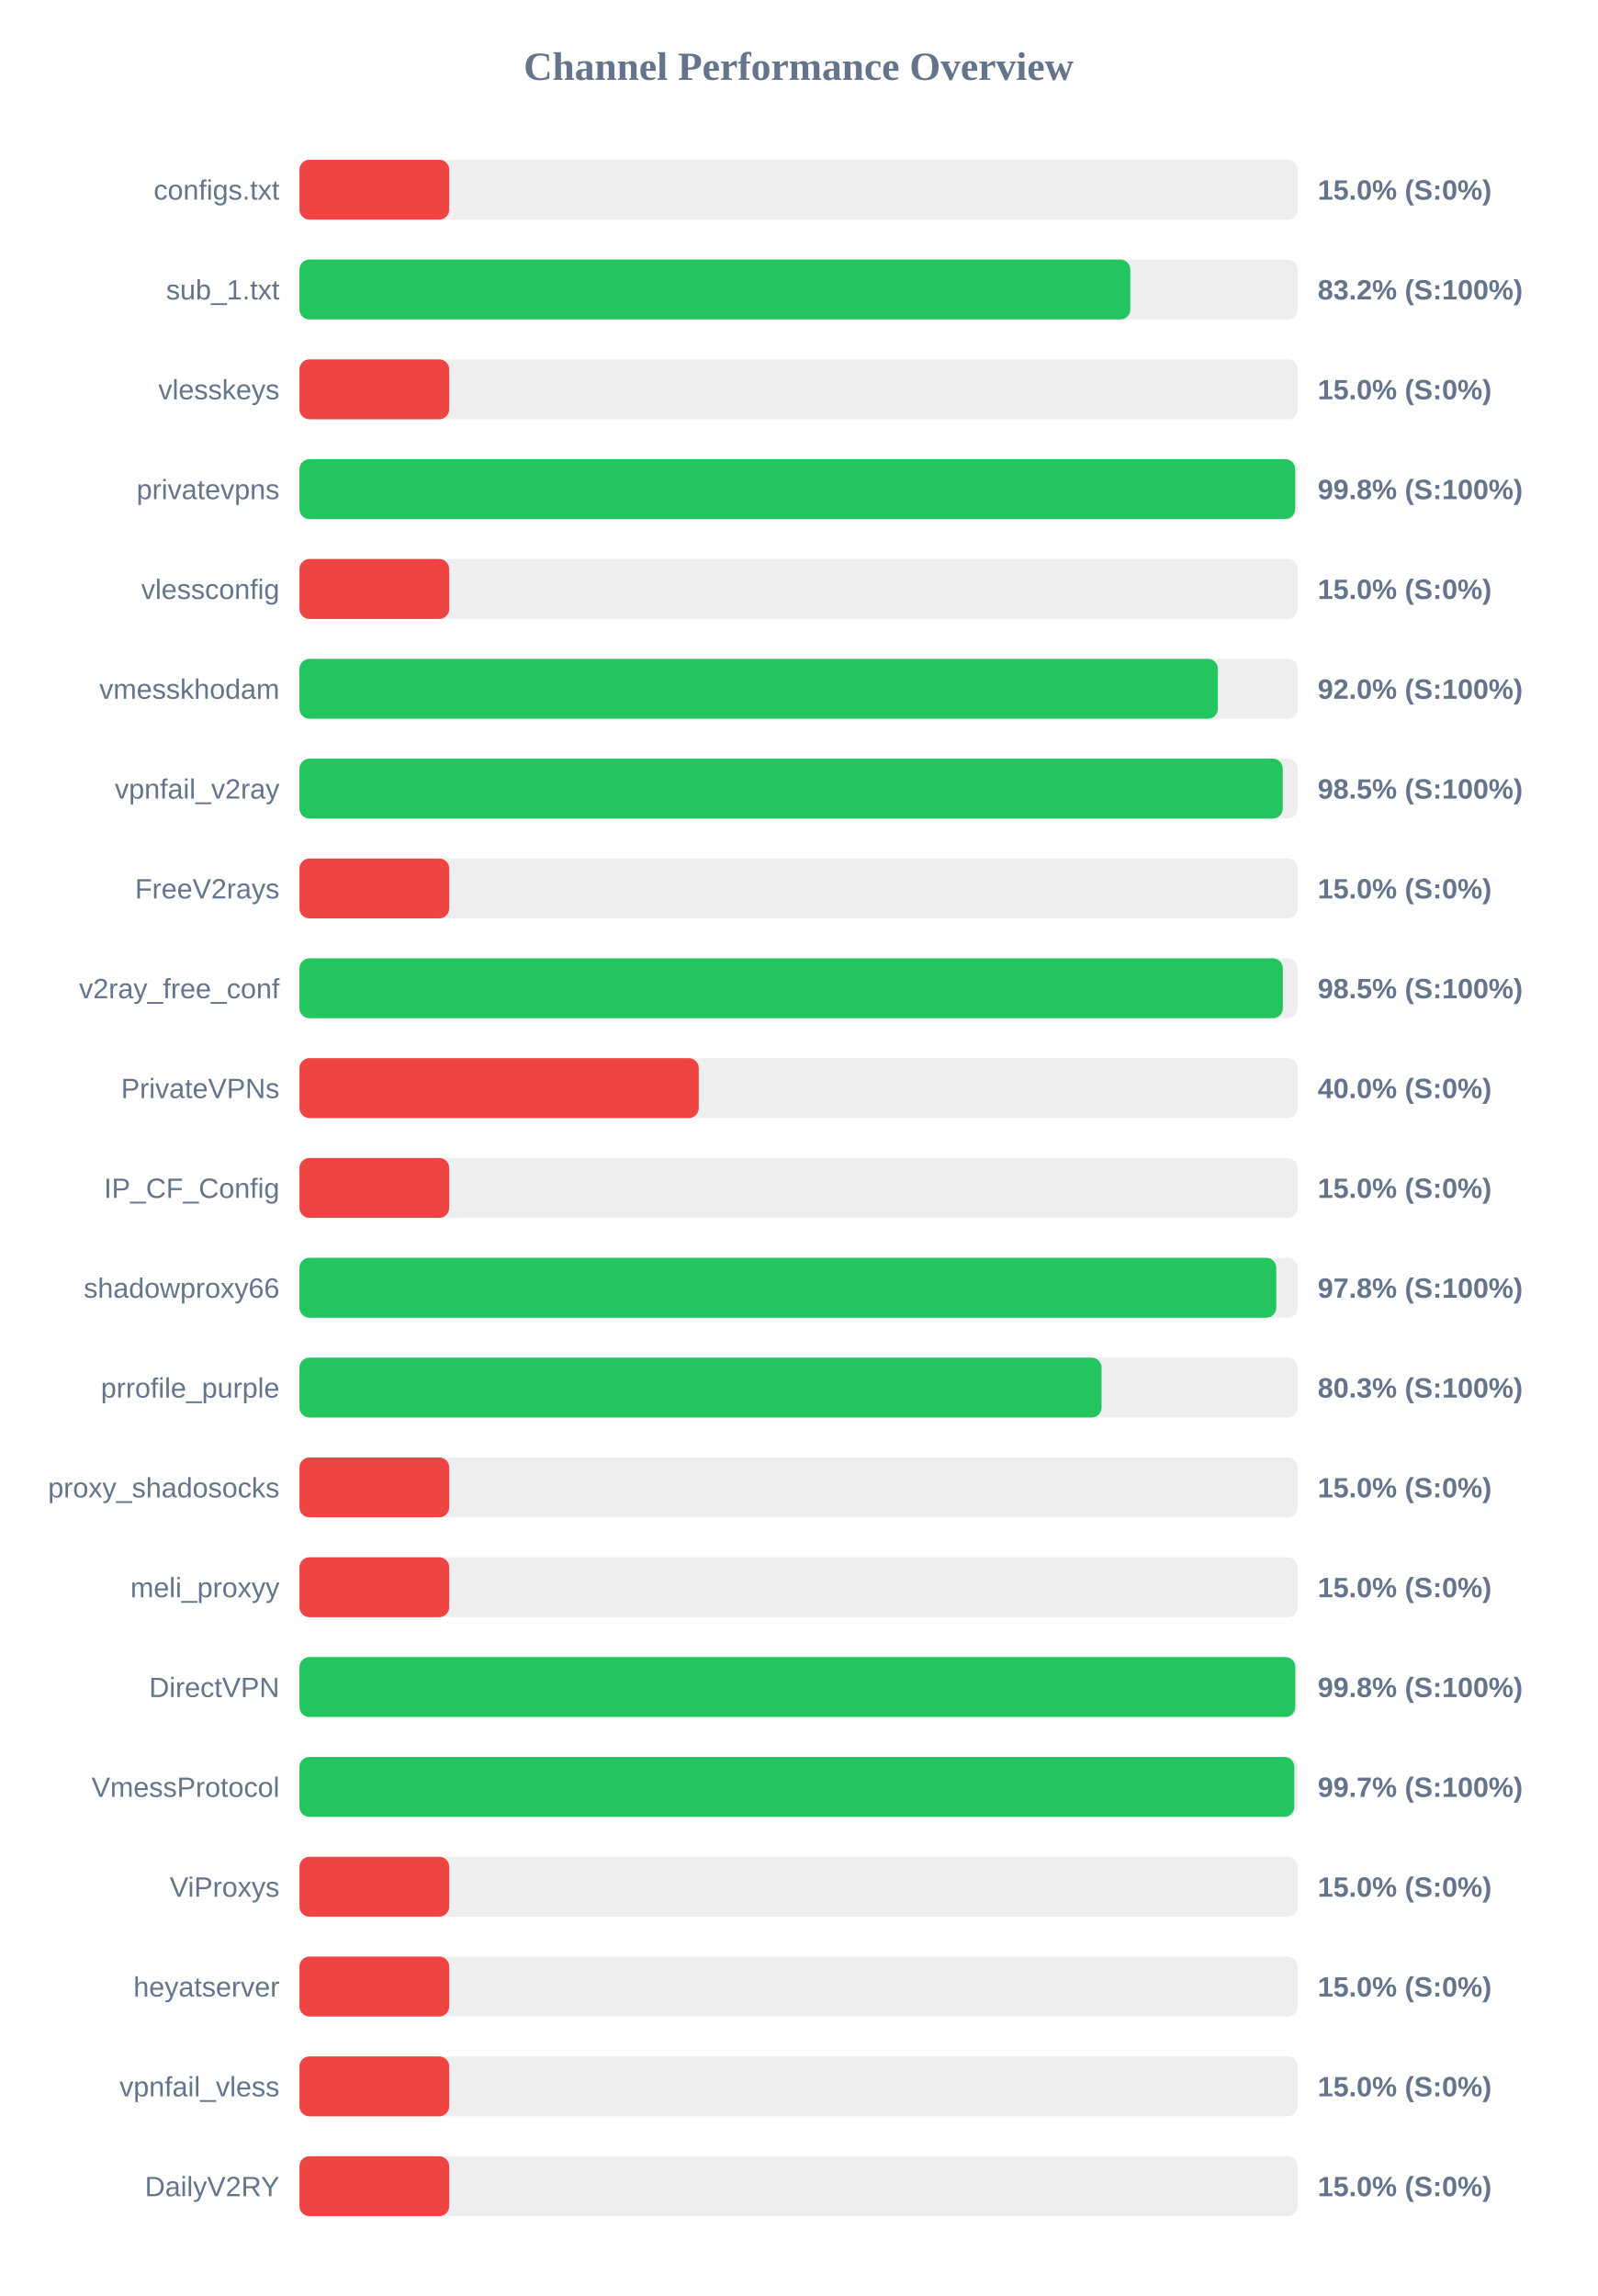
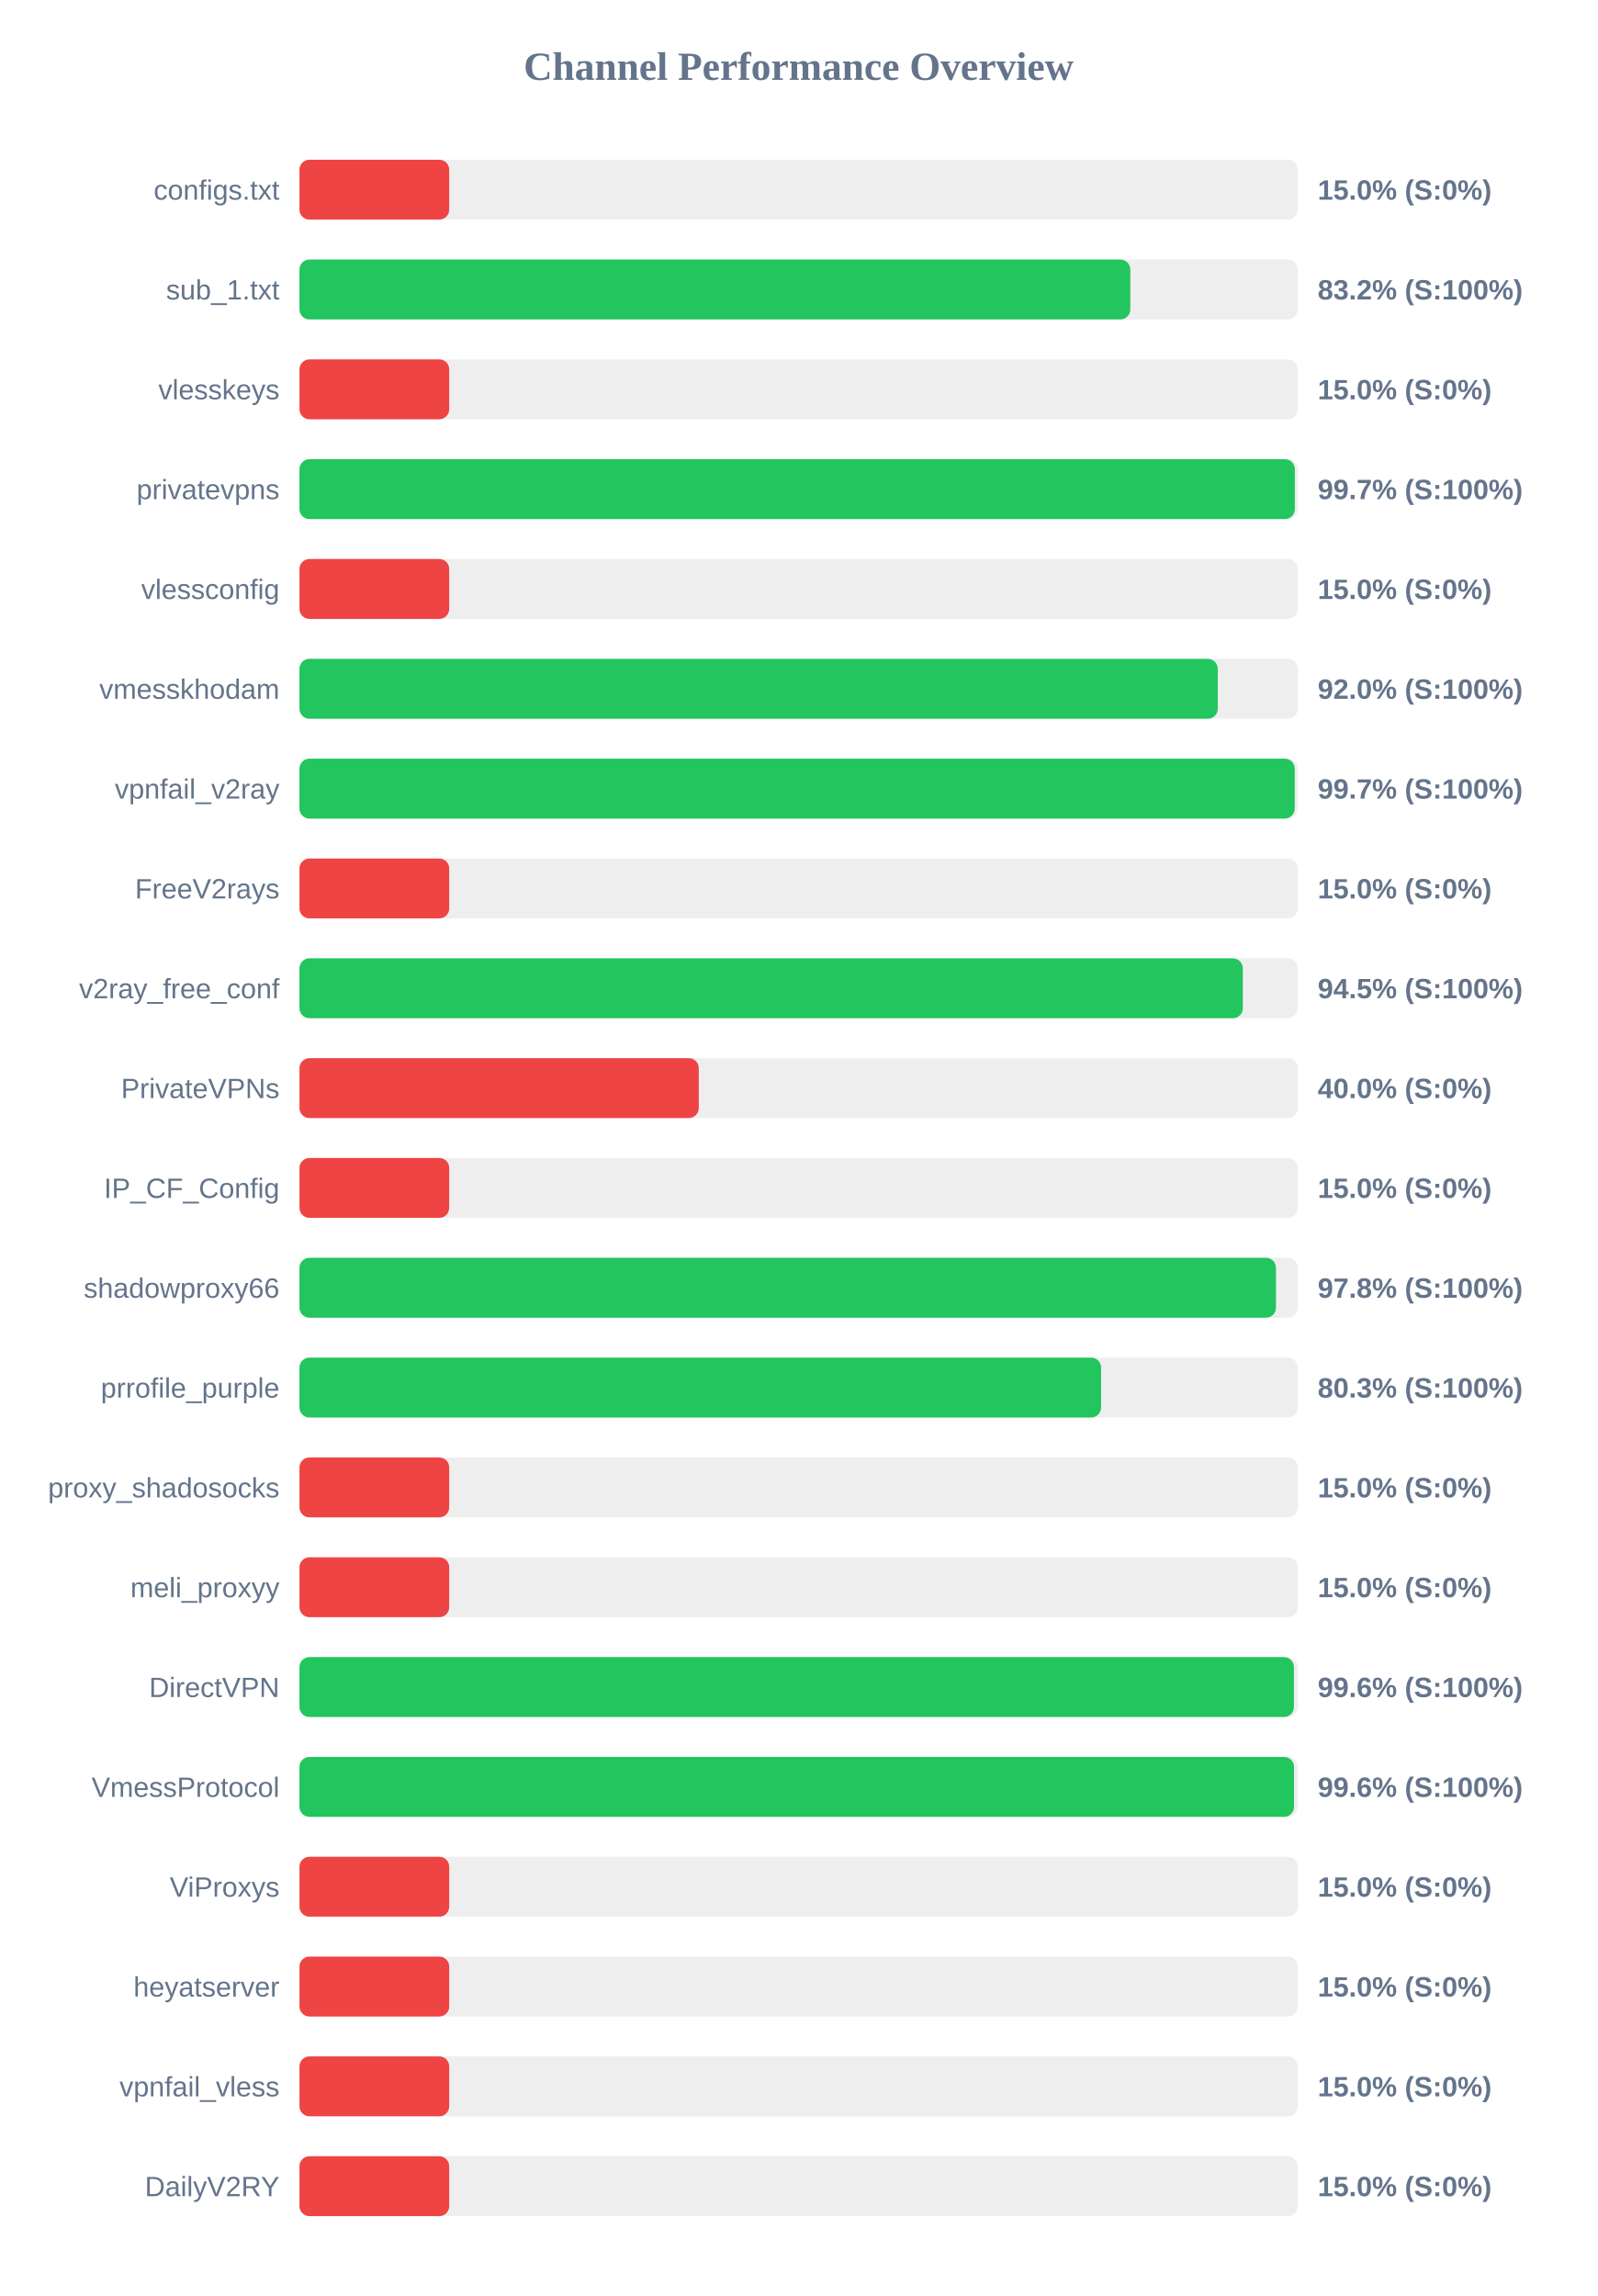
<svg xmlns="http://www.w3.org/2000/svg" width="800" height="1150" version="1.1">
  <style>
        .row { font: 14px Arial; fill: #64748b; }
        .score { font: bold 14px Arial; fill: #64748b; }
    </style>
  <text x="400" y="40" text-anchor="middle" font-size="20px" font-weight="bold" fill="#64748b">Channel Performance Overview</text>
  <rect x="150" y="80" width="500" height="30" fill="#eee" rx="5" />
  <rect x="150" y="80" width="75.0" height="30" fill="#ef4444" rx="5" />
  <text x="140" y="100" text-anchor="end" class="row">configs.txt</text>
  <text x="660" y="100" text-anchor="start" class="score">15.0% (S:0%)</text>
  <rect x="150" y="130" width="500" height="30" fill="#eee" rx="5" />
  <rect x="150" y="130" width="416.15" height="30" fill="#22c55e" rx="5" />
  <text x="140" y="150" text-anchor="end" class="row">sub_1.txt</text>
  <text x="660" y="150" text-anchor="start" class="score">83.2% (S:100%)</text>
  <rect x="150" y="180" width="500" height="30" fill="#eee" rx="5" />
  <rect x="150" y="180" width="75.0" height="30" fill="#ef4444" rx="5" />
  <text x="140" y="200" text-anchor="end" class="row">vlesskeys</text>
  <text x="660" y="200" text-anchor="start" class="score">15.0% (S:0%)</text>
  <rect x="150" y="230" width="500" height="30" fill="#eee" rx="5" />
-   <rect x="150" y="230" width="498.75" height="30" fill="#22c55e" rx="5" />
+   <rect x="150" y="230" width="498.55" height="30" fill="#22c55e" rx="5" />
  <text x="140" y="250" text-anchor="end" class="row">privatevpns</text>
-   <text x="660" y="250" text-anchor="start" class="score">99.8% (S:100%)</text>
+   <text x="660" y="250" text-anchor="start" class="score">99.7% (S:100%)</text>
  <rect x="150" y="280" width="500" height="30" fill="#eee" rx="5" />
  <rect x="150" y="280" width="75.0" height="30" fill="#ef4444" rx="5" />
  <text x="140" y="300" text-anchor="end" class="row">vlessconfig</text>
  <text x="660" y="300" text-anchor="start" class="score">15.0% (S:0%)</text>
  <rect x="150" y="330" width="500" height="30" fill="#eee" rx="5" />
-   <rect x="150" y="330" width="460.0" height="30" fill="#22c55e" rx="5" />
+   <rect x="150" y="330" width="459.95" height="30" fill="#22c55e" rx="5" />
  <text x="140" y="350" text-anchor="end" class="row">vmesskhodam</text>
  <text x="660" y="350" text-anchor="start" class="score">92.0% (S:100%)</text>
  <rect x="150" y="380" width="500" height="30" fill="#eee" rx="5" />
-   <rect x="150" y="380" width="492.5" height="30" fill="#22c55e" rx="5" />
+   <rect x="150" y="380" width="498.5" height="30" fill="#22c55e" rx="5" />
  <text x="140" y="400" text-anchor="end" class="row">vpnfail_v2ray</text>
-   <text x="660" y="400" text-anchor="start" class="score">98.5% (S:100%)</text>
+   <text x="660" y="400" text-anchor="start" class="score">99.7% (S:100%)</text>
  <rect x="150" y="430" width="500" height="30" fill="#eee" rx="5" />
  <rect x="150" y="430" width="75.0" height="30" fill="#ef4444" rx="5" />
  <text x="140" y="450" text-anchor="end" class="row">FreeV2rays</text>
  <text x="660" y="450" text-anchor="start" class="score">15.0% (S:0%)</text>
  <rect x="150" y="480" width="500" height="30" fill="#eee" rx="5" />
-   <rect x="150" y="480" width="492.55" height="30" fill="#22c55e" rx="5" />
+   <rect x="150" y="480" width="472.5" height="30" fill="#22c55e" rx="5" />
  <text x="140" y="500" text-anchor="end" class="row">v2ray_free_conf</text>
-   <text x="660" y="500" text-anchor="start" class="score">98.5% (S:100%)</text>
+   <text x="660" y="500" text-anchor="start" class="score">94.5% (S:100%)</text>
  <rect x="150" y="530" width="500" height="30" fill="#eee" rx="5" />
  <rect x="150" y="530" width="200.0" height="30" fill="#ef4444" rx="5" />
  <text x="140" y="550" text-anchor="end" class="row">PrivateVPNs</text>
  <text x="660" y="550" text-anchor="start" class="score">40.0% (S:0%)</text>
  <rect x="150" y="580" width="500" height="30" fill="#eee" rx="5" />
  <rect x="150" y="580" width="75.0" height="30" fill="#ef4444" rx="5" />
  <text x="140" y="600" text-anchor="end" class="row">IP_CF_Config</text>
  <text x="660" y="600" text-anchor="start" class="score">15.0% (S:0%)</text>
  <rect x="150" y="630" width="500" height="30" fill="#eee" rx="5" />
-   <rect x="150" y="630" width="489.25" height="30" fill="#22c55e" rx="5" />
+   <rect x="150" y="630" width="489.1" height="30" fill="#22c55e" rx="5" />
  <text x="140" y="650" text-anchor="end" class="row">shadowproxy66</text>
  <text x="660" y="650" text-anchor="start" class="score">97.8% (S:100%)</text>
  <rect x="150" y="680" width="500" height="30" fill="#eee" rx="5" />
-   <rect x="150" y="680" width="401.75" height="30" fill="#22c55e" rx="5" />
+   <rect x="150" y="680" width="401.5" height="30" fill="#22c55e" rx="5" />
  <text x="140" y="700" text-anchor="end" class="row">prrofile_purple</text>
  <text x="660" y="700" text-anchor="start" class="score">80.3% (S:100%)</text>
  <rect x="150" y="730" width="500" height="30" fill="#eee" rx="5" />
  <rect x="150" y="730" width="75.0" height="30" fill="#ef4444" rx="5" />
  <text x="140" y="750" text-anchor="end" class="row">proxy_shadosocks</text>
  <text x="660" y="750" text-anchor="start" class="score">15.0% (S:0%)</text>
  <rect x="150" y="780" width="500" height="30" fill="#eee" rx="5" />
  <rect x="150" y="780" width="75.0" height="30" fill="#ef4444" rx="5" />
  <text x="140" y="800" text-anchor="end" class="row">meli_proxyy</text>
  <text x="660" y="800" text-anchor="start" class="score">15.0% (S:0%)</text>
  <rect x="150" y="830" width="500" height="30" fill="#eee" rx="5" />
-   <rect x="150" y="830" width="498.8" height="30" fill="#22c55e" rx="5" />
+   <rect x="150" y="830" width="498.1" height="30" fill="#22c55e" rx="5" />
  <text x="140" y="850" text-anchor="end" class="row">DirectVPN</text>
-   <text x="660" y="850" text-anchor="start" class="score">99.8% (S:100%)</text>
+   <text x="660" y="850" text-anchor="start" class="score">99.6% (S:100%)</text>
  <rect x="150" y="880" width="500" height="30" fill="#eee" rx="5" />
-   <rect x="150" y="880" width="498.3" height="30" fill="#22c55e" rx="5" />
+   <rect x="150" y="880" width="498.15" height="30" fill="#22c55e" rx="5" />
  <text x="140" y="900" text-anchor="end" class="row">VmessProtocol</text>
-   <text x="660" y="900" text-anchor="start" class="score">99.7% (S:100%)</text>
+   <text x="660" y="900" text-anchor="start" class="score">99.6% (S:100%)</text>
  <rect x="150" y="930" width="500" height="30" fill="#eee" rx="5" />
  <rect x="150" y="930" width="75.0" height="30" fill="#ef4444" rx="5" />
  <text x="140" y="950" text-anchor="end" class="row">ViProxys</text>
  <text x="660" y="950" text-anchor="start" class="score">15.0% (S:0%)</text>
  <rect x="150" y="980" width="500" height="30" fill="#eee" rx="5" />
  <rect x="150" y="980" width="75.0" height="30" fill="#ef4444" rx="5" />
  <text x="140" y="1000" text-anchor="end" class="row">heyatserver</text>
  <text x="660" y="1000" text-anchor="start" class="score">15.0% (S:0%)</text>
  <rect x="150" y="1030" width="500" height="30" fill="#eee" rx="5" />
  <rect x="150" y="1030" width="75.0" height="30" fill="#ef4444" rx="5" />
  <text x="140" y="1050" text-anchor="end" class="row">vpnfail_vless</text>
  <text x="660" y="1050" text-anchor="start" class="score">15.0% (S:0%)</text>
  <rect x="150" y="1080" width="500" height="30" fill="#eee" rx="5" />
  <rect x="150" y="1080" width="75.0" height="30" fill="#ef4444" rx="5" />
  <text x="140" y="1100" text-anchor="end" class="row">DailyV2RY</text>
  <text x="660" y="1100" text-anchor="start" class="score">15.0% (S:0%)</text>
</svg>
